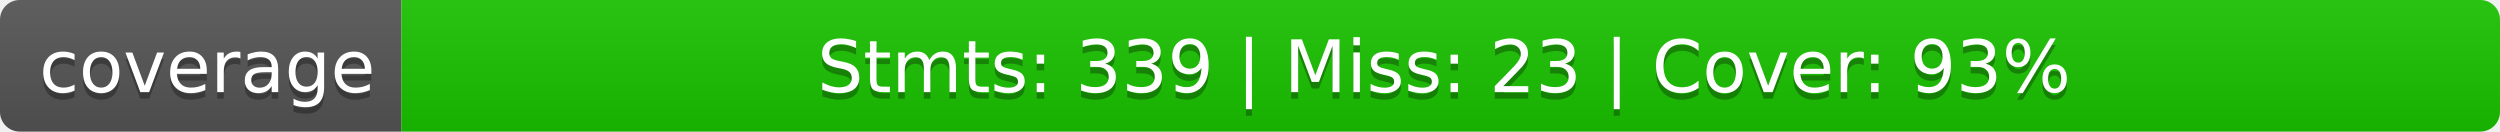
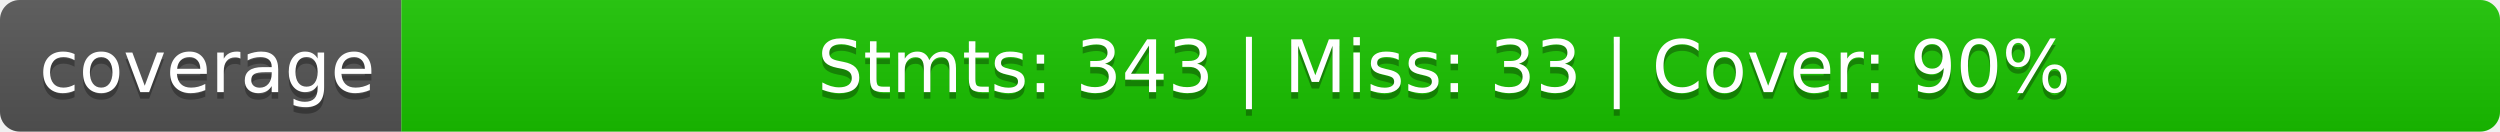
<svg xmlns="http://www.w3.org/2000/svg" width="380" height="20">
  <linearGradient id="b" x2="0" y2="100%">
    <stop offset="0" stop-color="#bbb" stop-opacity=".1" />
    <stop offset="1" stop-opacity=".1" />
  </linearGradient>
  <clipPath id="a">
    <rect width="380" height="20" rx="3" fill="#fff" />
  </clipPath>
  <g clip-path="url(#a)">
    <path fill="#555" d="M0 0h61v20H0z" />
    <path fill="#1ac400" d="M61 0h319v20H61z" />
    <path fill="url(#b)" d="M0 0h380v20H0z" />
  </g>
  <g fill="#fff" text-anchor="middle" font-family="DejaVu Sans,Verdana,Geneva,sans-serif" font-size="110">
    <text x="315" y="150" fill="#010101" fill-opacity=".3" transform="scale(.1)" textLength="510">coverage</text>
    <text x="315" y="140" transform="scale(.1)" textLength="510">coverage</text>
-     <text x="2195" y="150" fill="#010101" fill-opacity=".3" transform="scale(.1)" textLength="3090">Stmts: 339 | Miss: 23 | Cover: 93%</text>
-     <text x="2195" y="140" transform="scale(.1)" textLength="3090">Stmts: 339 | Miss: 23 | Cover: 93%</text>
+     <text x="2195" y="150" fill="#010101" fill-opacity=".3" transform="scale(.1)" textLength="3090">Stmts: 343 | Miss: 33 | Cover: 90%</text>
+     <text x="2195" y="140" transform="scale(.1)" textLength="3090">Stmts: 343 | Miss: 33 | Cover: 90%</text>
  </g>
</svg>
